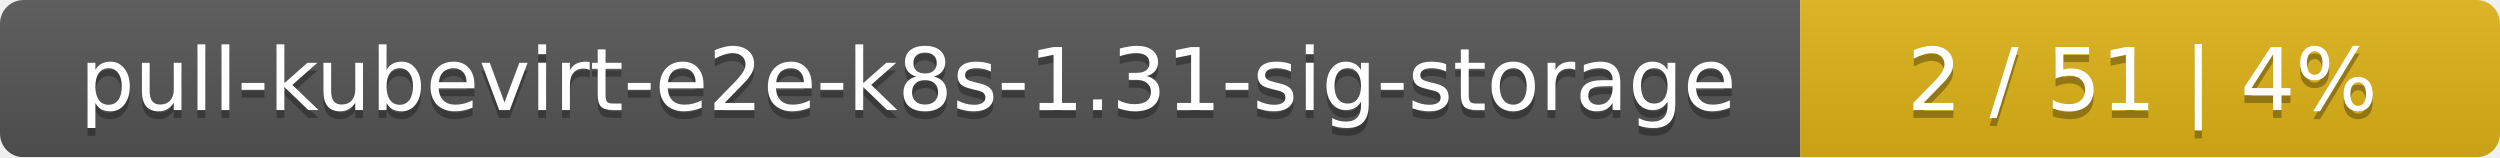
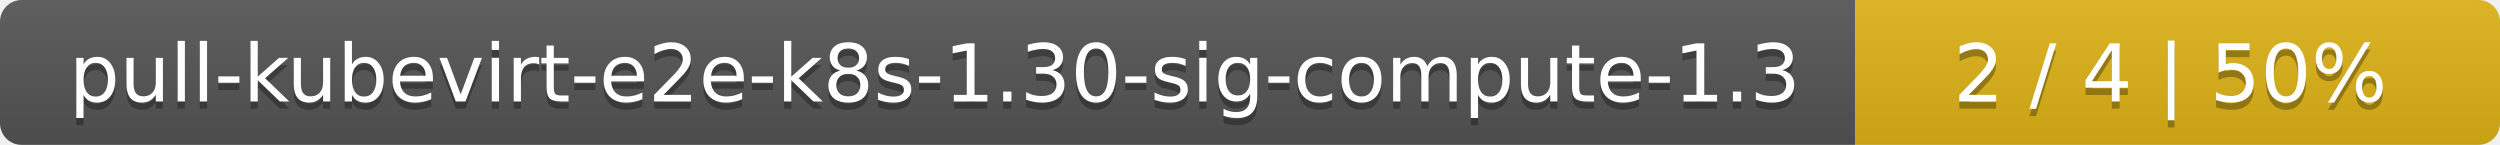
- <svg xmlns="http://www.w3.org/2000/svg" width="318" height="20">
+ <svg xmlns="http://www.w3.org/2000/svg" width="345" height="20">
  <linearGradient id="smooth" x2="0" y2="100%">
    <stop offset="0" stop-color="#bbb" stop-opacity=".1" />
    <stop offset="1" stop-opacity=".1" />
  </linearGradient>
  <mask id="round">
-     <rect width="318" height="20" rx="3" fill="#fff" />
+     <rect width="345" height="20" rx="3" fill="#fff" />
  </mask>
  <g mask="url(#round)">
-     <rect width="229" height="20" fill="#555" />
-     <rect x="229" width="89" height="20" fill="#dfb317" />
-     <rect width="318" height="20" fill="url(#smooth)" />
+     <rect width="256" height="20" fill="#555" />
+     <rect x="256" width="89" height="20" fill="#dfb317" />
+     <rect width="345" height="20" fill="url(#smooth)" />
  </g>
  <g fill="#fff" text-anchor="middle" font-family="DejaVu Sans,Verdana,Geneva,sans-serif" font-size="11">
-     <text x="115.5" y="15" fill="#010101" fill-opacity=".3">pull-kubevirt-e2e-k8s-1.31-sig-storage</text>
-     <text x="115.5" y="14">pull-kubevirt-e2e-k8s-1.31-sig-storage</text>
-     <text x="272.5" y="15" fill="#010101" fill-opacity=".3">2 / 51    |    4%</text>
-     <text x="272.5" y="14">2 / 51    |    4%</text>
+     <text x="129" y="15" fill="#010101" fill-opacity=".3">pull-kubevirt-e2e-k8s-1.30-sig-compute-1.3</text>
+     <text x="129" y="14">pull-kubevirt-e2e-k8s-1.30-sig-compute-1.3</text>
+     <text x="299.5" y="15" fill="#010101" fill-opacity=".3">2 / 4    |    50%</text>
+     <text x="299.5" y="14">2 / 4    |    50%</text>
  </g>
</svg>
